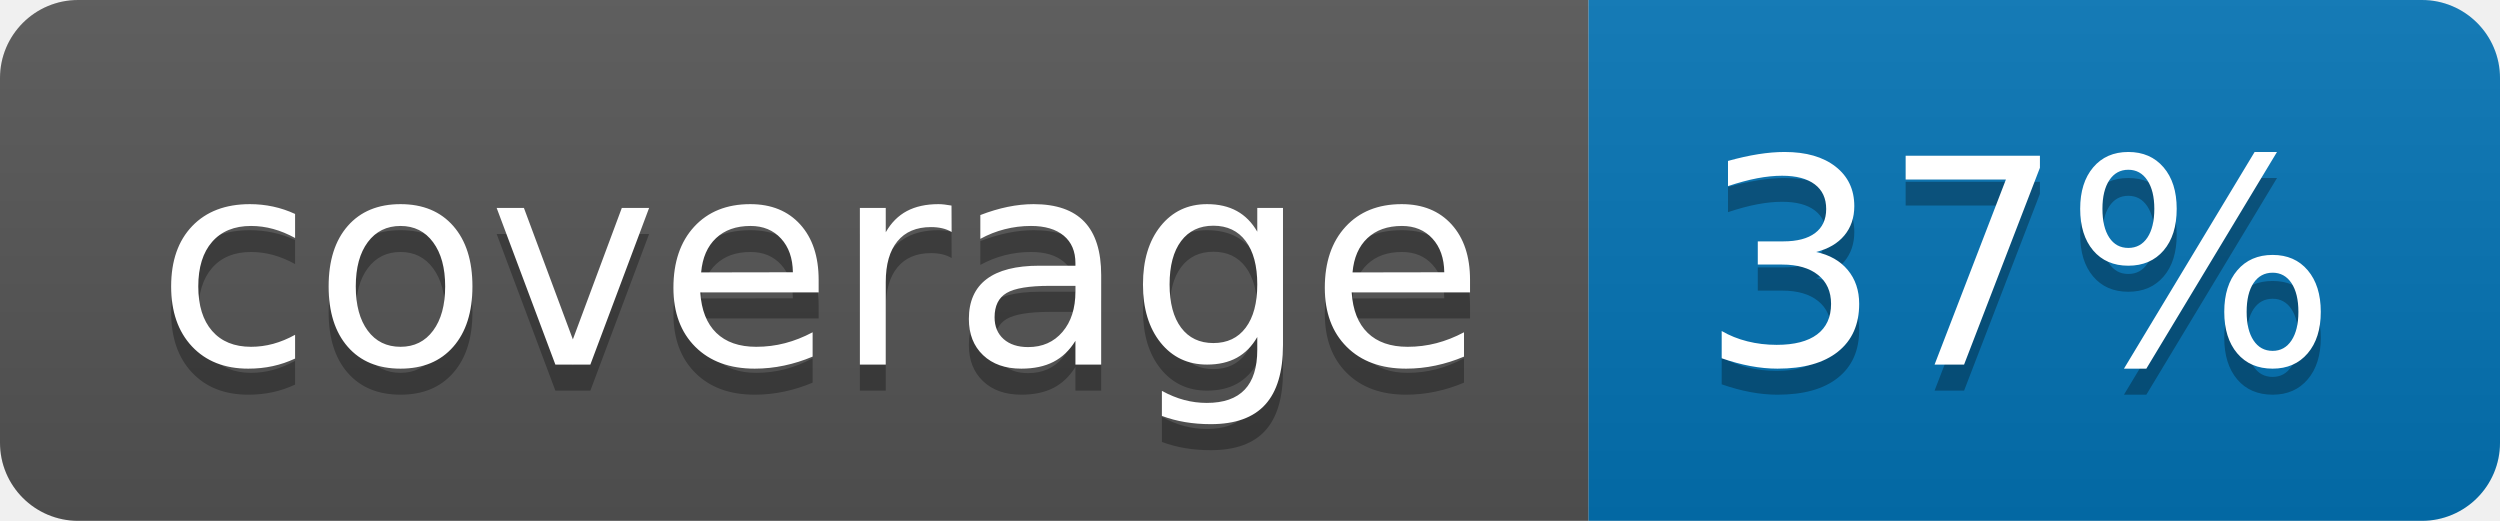
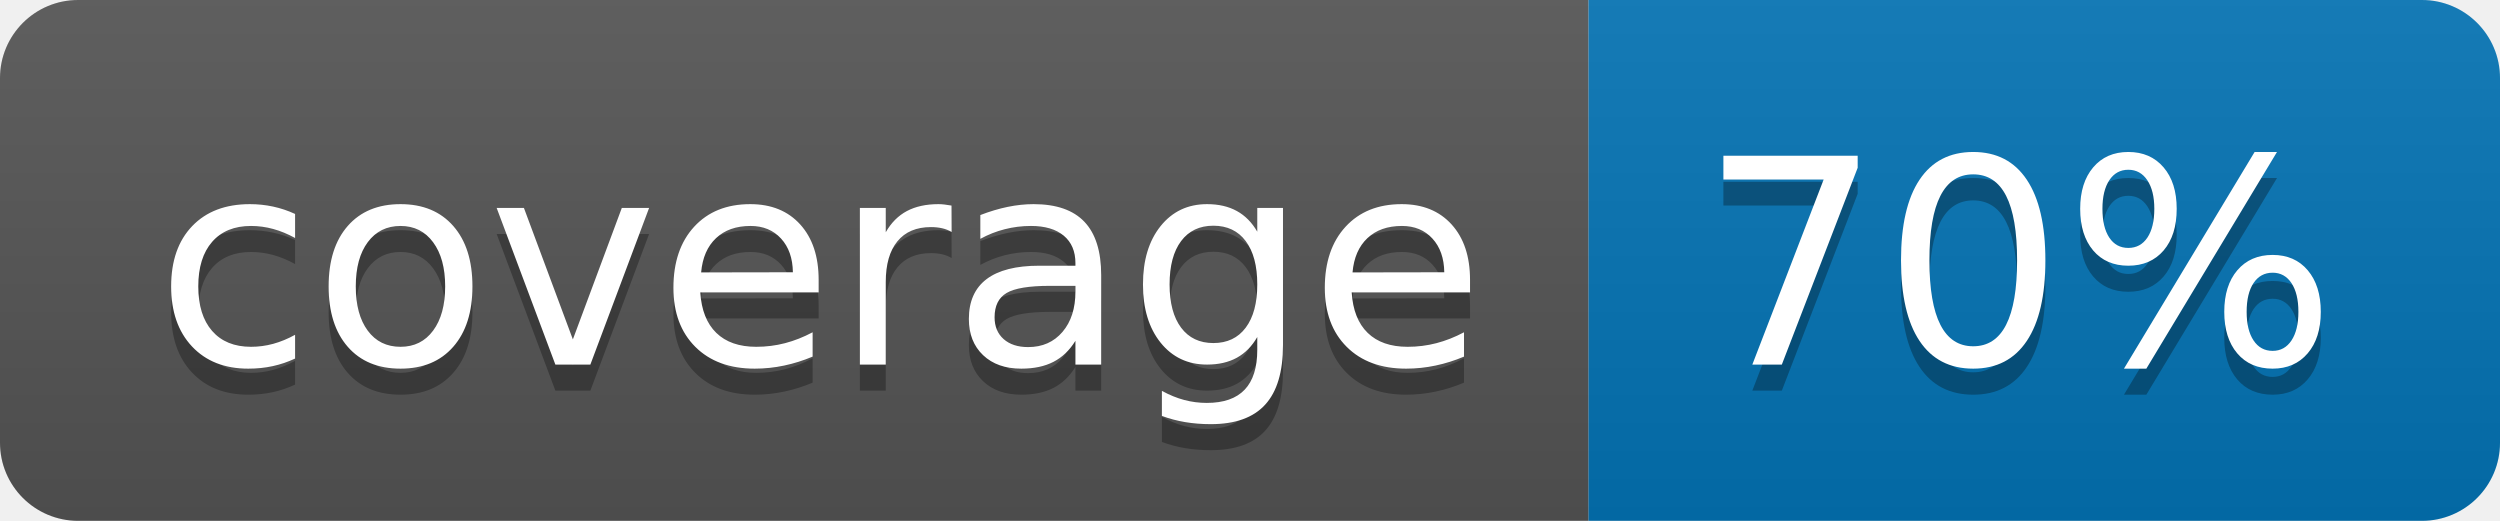
<svg xmlns="http://www.w3.org/2000/svg" width="96" height="20">
  <linearGradient id="b" x2="0" y2="100%">
    <stop offset="0" stop-color="#bbb" stop-opacity=".1" />
    <stop offset="1" stop-opacity=".1" />
  </linearGradient>
  <clipPath id="a">
    <rect width="96" height="20" rx="3" fill="#fff" />
  </clipPath>
  <g clip-path="url(#a)">
    <path fill="#555" d="M0 0h61v20H0z" />
    <path fill="#0374B5" d="M61 0h35v20H61z" />
    <path fill="url(#b)" d="M0 0h96v20H0z" />
  </g>
  <g fill="#fff" text-anchor="middle" font-family="DejaVu Sans,Verdana,Geneva,sans-serif" font-size="110">
    <text x="315" y="150" fill="#010101" fill-opacity=".3" transform="scale(.1)" textLength="510">coverage</text>
    <text x="315" y="140" transform="scale(.1)" textLength="510">coverage</text>
-     <text x="775" y="150" fill="#010101" fill-opacity=".3" transform="scale(.1)" textLength="250">37%</text>
-     <text x="775" y="140" transform="scale(.1)" textLength="250">37%</text>
+     <text x="775" y="150" fill="#010101" fill-opacity=".3" transform="scale(.1)" textLength="250">70%</text>
+     <text x="775" y="140" transform="scale(.1)" textLength="250">70%</text>
  </g>
</svg>
